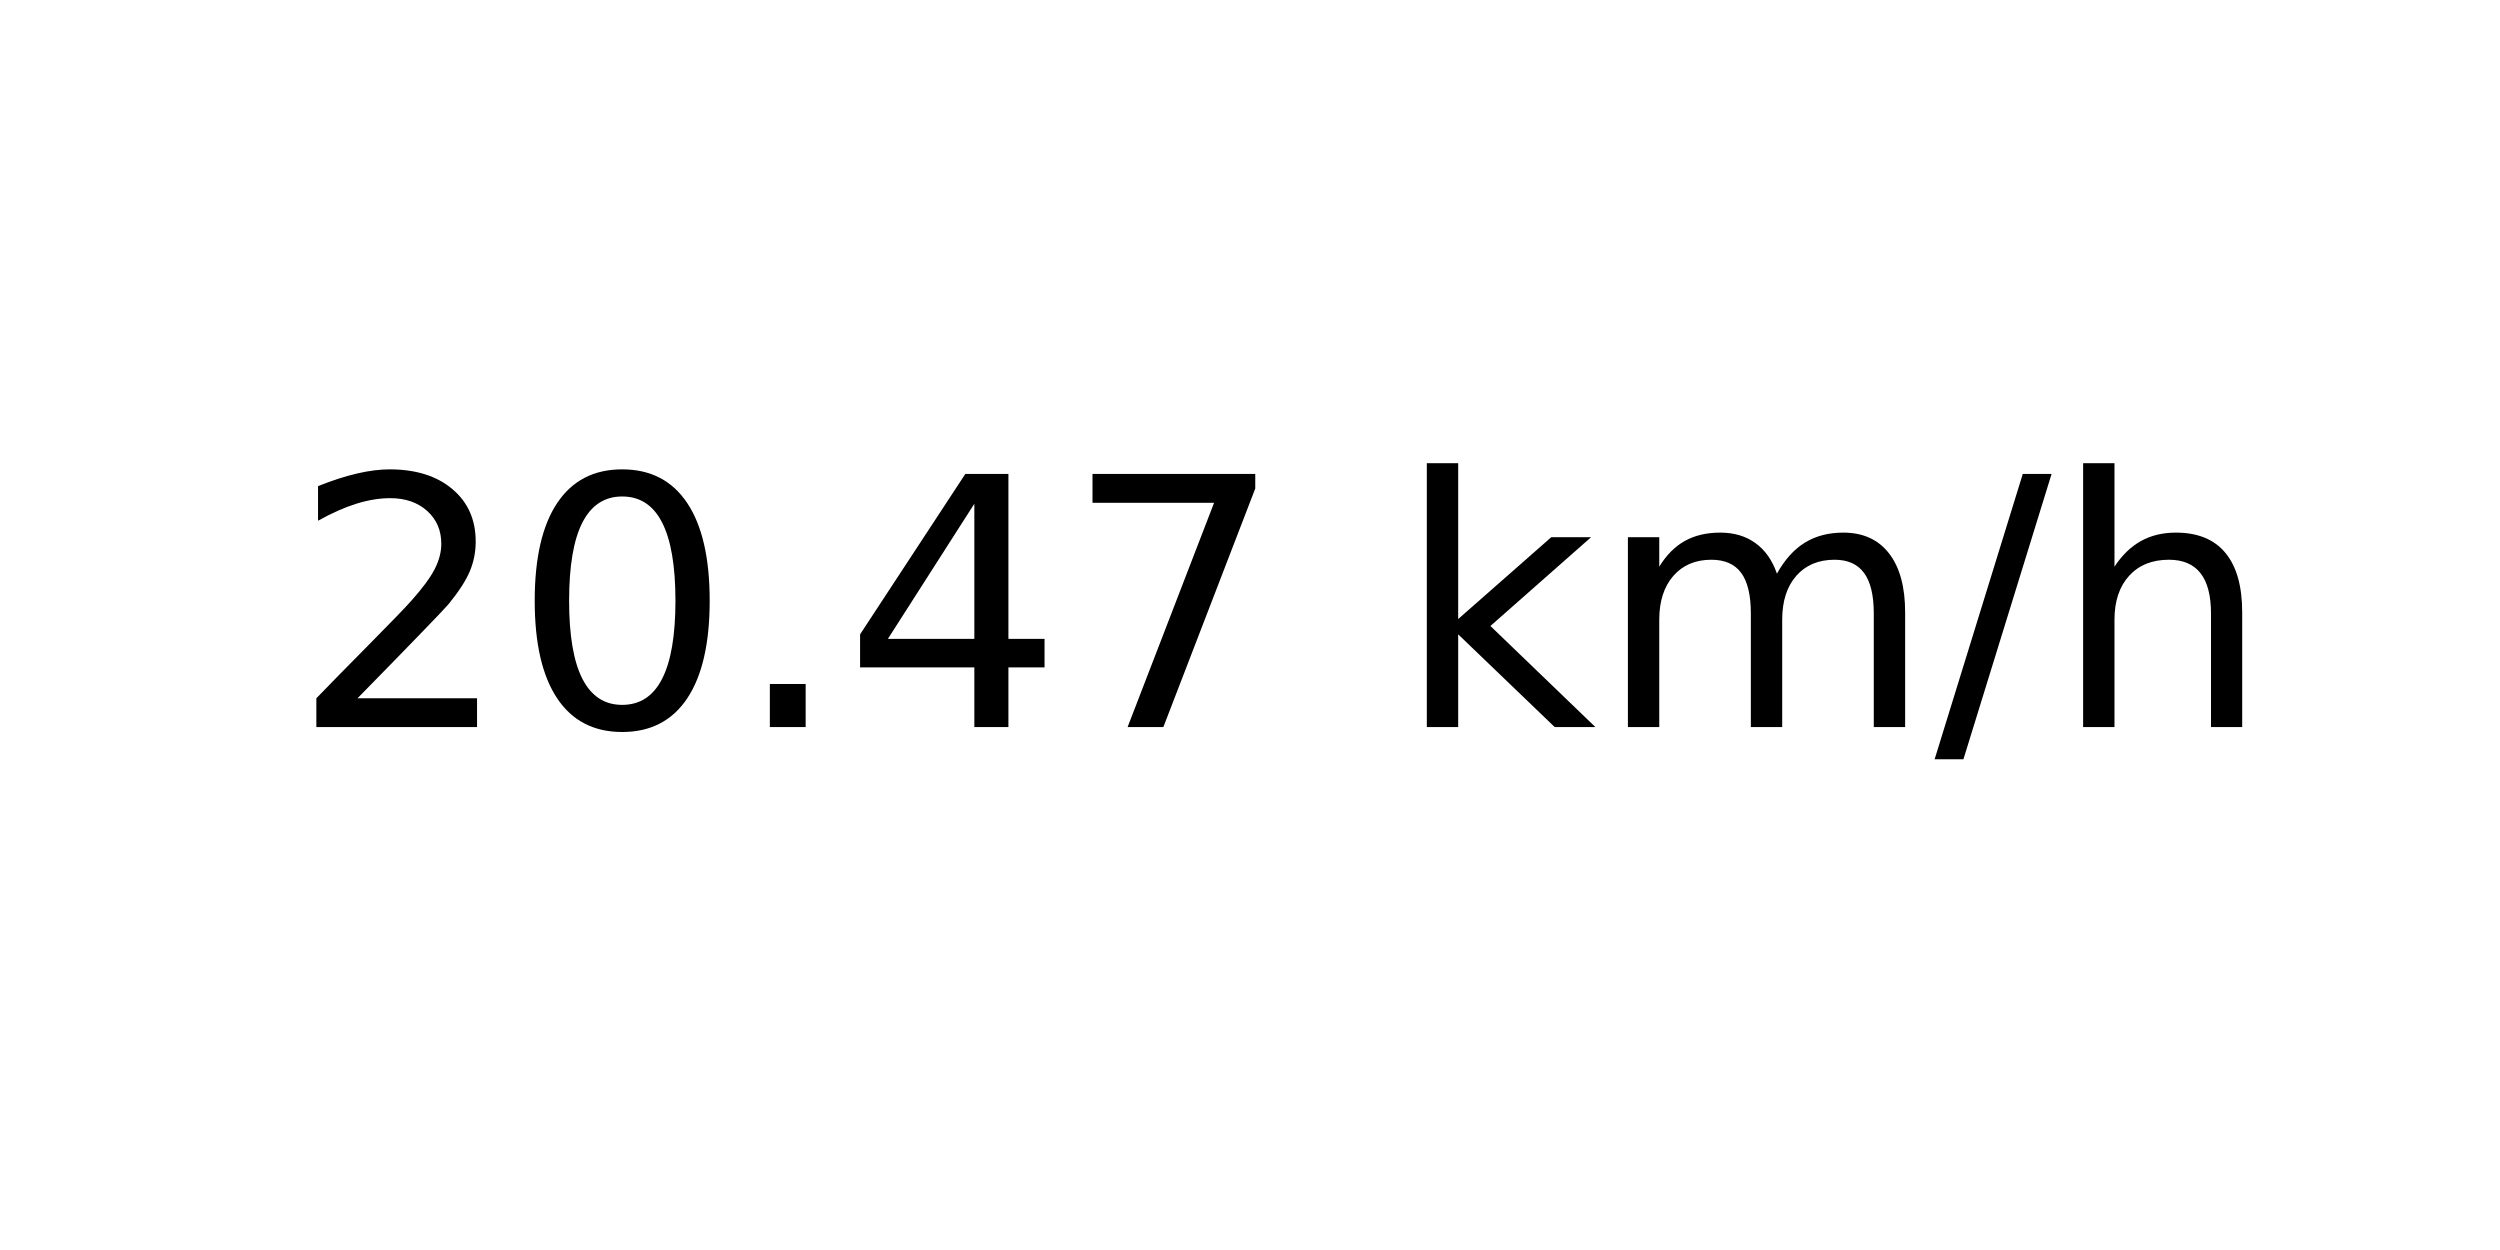
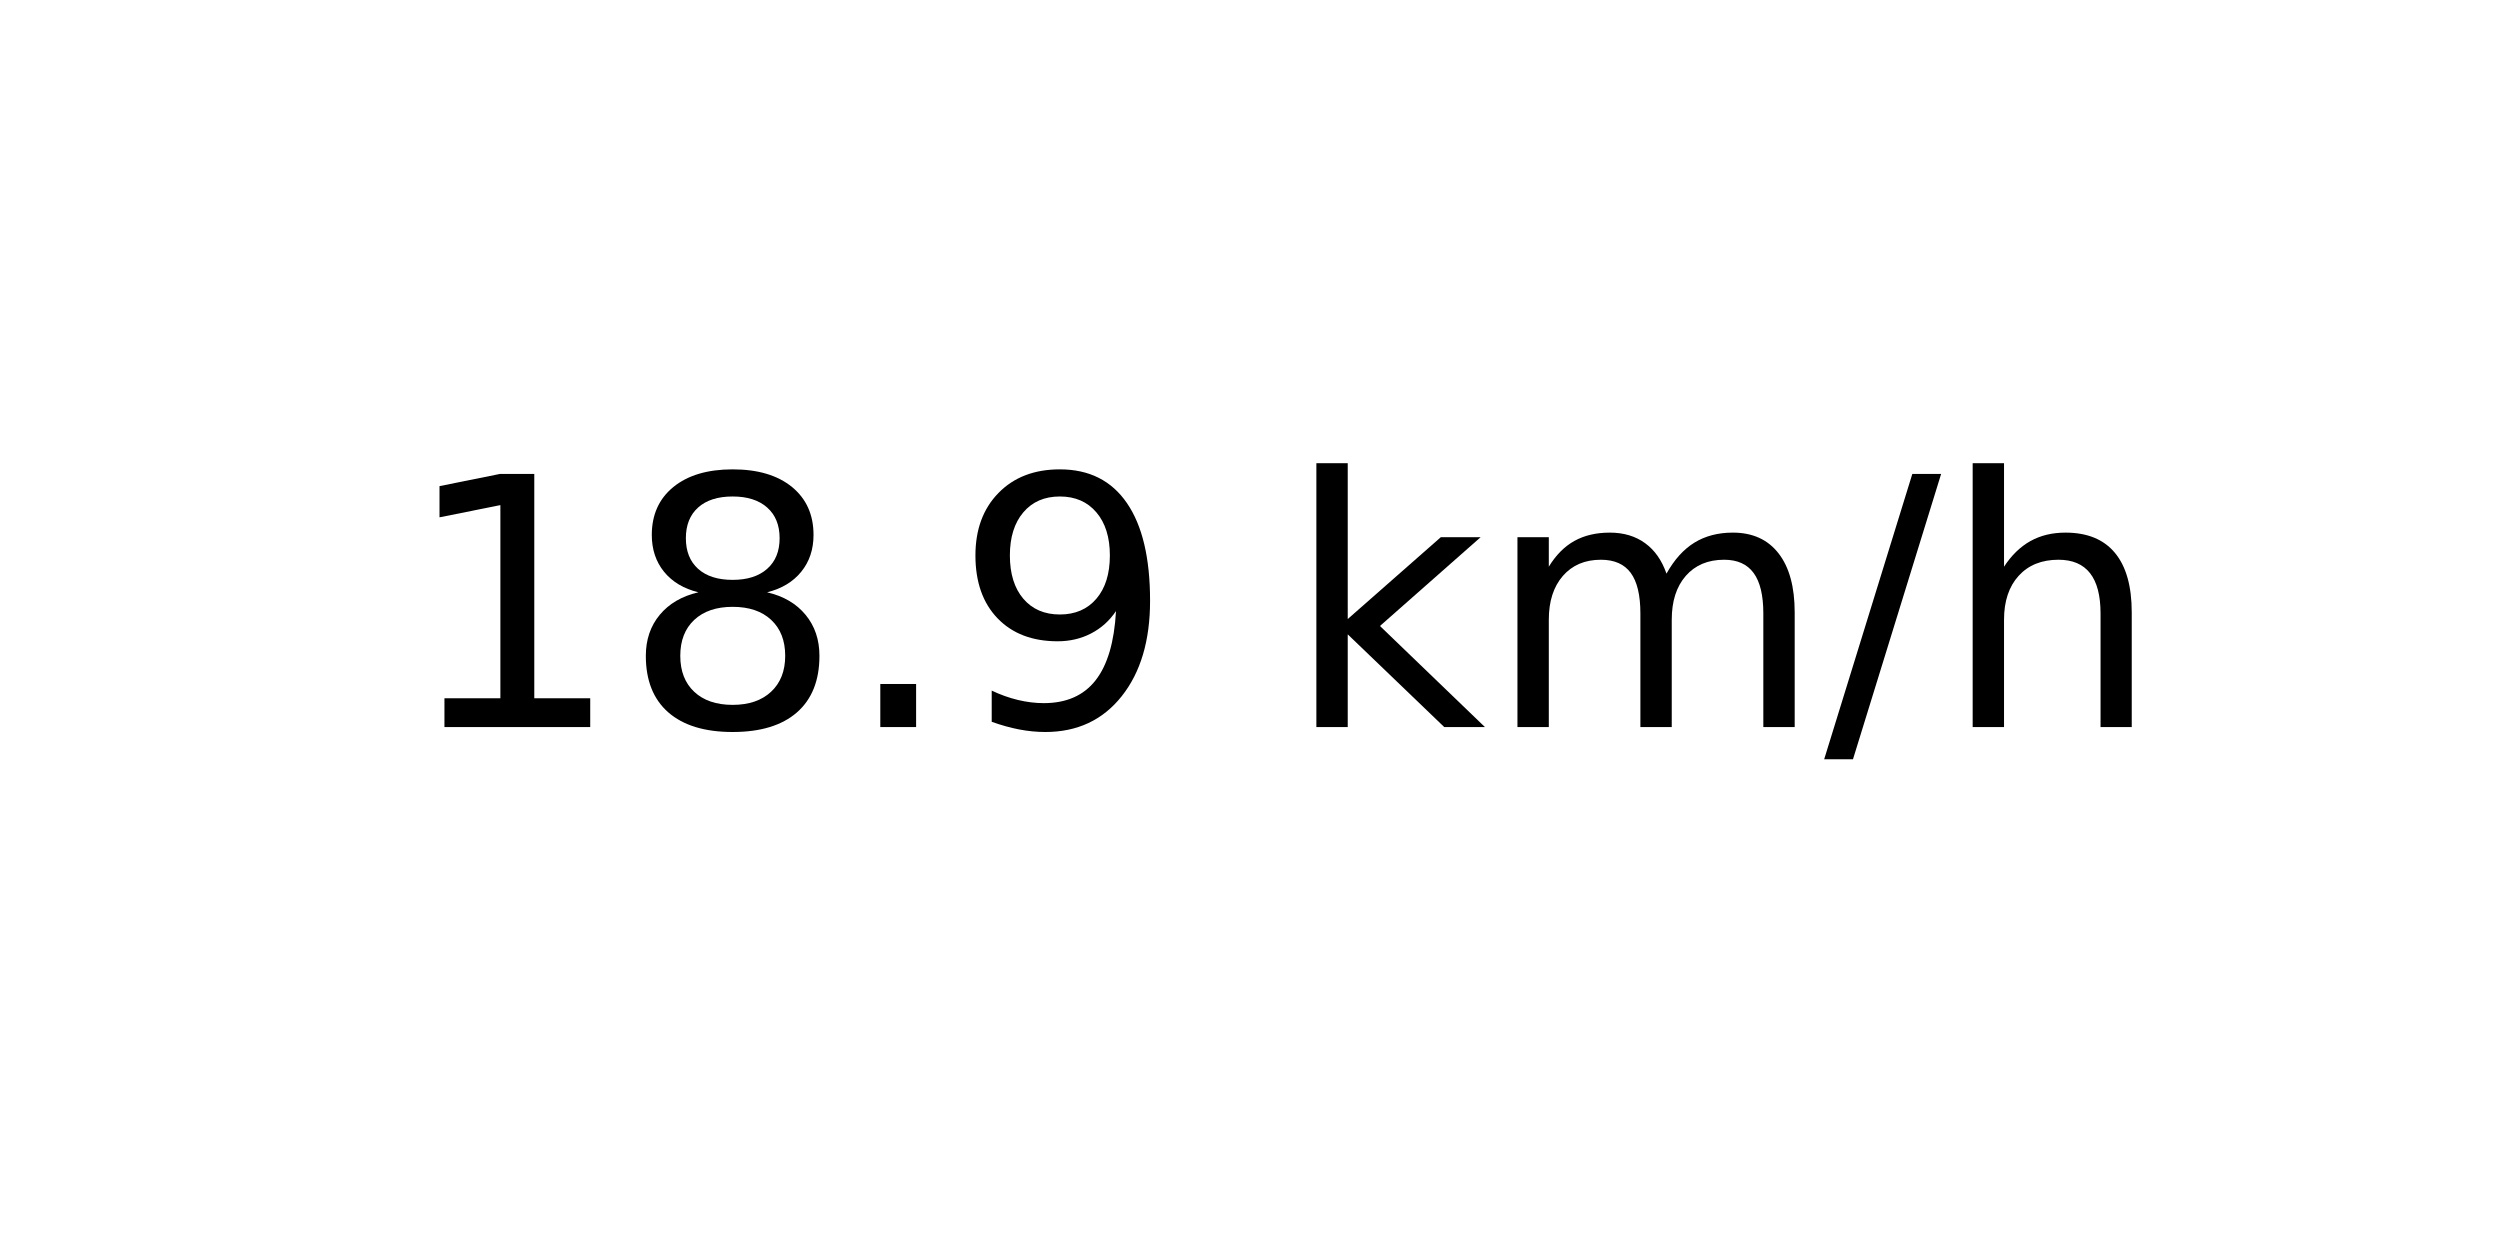
<svg xmlns="http://www.w3.org/2000/svg" xmlns:xlink="http://www.w3.org/1999/xlink" width="72pt" height="36pt" viewBox="0 0 72 36" version="1.1">
  <defs>
    <style type="text/css">*{stroke-linejoin: round; stroke-linecap: butt}</style>
  </defs>
  <g id="figure_1">
    <g id="axes_1">
      <g id="text_1">
-         <g transform="translate(8.378125 20.93937) scale(0.1 -0.1)">
+         <g transform="translate(11.55937 20.93937) scale(0.1 -0.1)">
          <defs>
-             <path id="DejaVuSans-32" d="M 1228 531  L 3431 531  L 3431 0  L 469 0  L 469 531  Q 828 903 1448 1529  Q 2069 2156 2228 2338  Q 2531 2678 2651 2914  Q 2772 3150 2772 3378  Q 2772 3750 2511 3984  Q 2250 4219 1831 4219  Q 1534 4219 1204 4116  Q 875 4013 500 3803  L 500 4441  Q 881 4594 1212 4672  Q 1544 4750 1819 4750  Q 2544 4750 2975 4387  Q 3406 4025 3406 3419  Q 3406 3131 3298 2873  Q 3191 2616 2906 2266  Q 2828 2175 2409 1742  Q 1991 1309 1228 531  z " transform="scale(0.015625)" />
-             <path id="DejaVuSans-30" d="M 2034 4250  Q 1547 4250 1301 3770  Q 1056 3291 1056 2328  Q 1056 1369 1301 889  Q 1547 409 2034 409  Q 2525 409 2770 889  Q 3016 1369 3016 2328  Q 3016 3291 2770 3770  Q 2525 4250 2034 4250  z M 2034 4750  Q 2819 4750 3233 4129  Q 3647 3509 3647 2328  Q 3647 1150 3233 529  Q 2819 -91 2034 -91  Q 1250 -91 836 529  Q 422 1150 422 2328  Q 422 3509 836 4129  Q 1250 4750 2034 4750  z " transform="scale(0.015625)" />
+             <path id="DejaVuSans-31" d="M 794 531  L 1825 531  L 1825 4091  L 703 3866  L 703 4441  L 1819 4666  L 2450 4666  L 2450 531  L 3481 531  L 3481 0  L 794 0  L 794 531  z " transform="scale(0.015625)" />
+             <path id="DejaVuSans-38" d="M 2034 2216  Q 1584 2216 1326 1975  Q 1069 1734 1069 1313  Q 1069 891 1326 650  Q 1584 409 2034 409  Q 2484 409 2743 651  Q 3003 894 3003 1313  Q 3003 1734 2745 1975  Q 2488 2216 2034 2216  z M 1403 2484  Q 997 2584 770 2862  Q 544 3141 544 3541  Q 544 4100 942 4425  Q 1341 4750 2034 4750  Q 2731 4750 3128 4425  Q 3525 4100 3525 3541  Q 3525 3141 3298 2862  Q 3072 2584 2669 2484  Q 3125 2378 3379 2068  Q 3634 1759 3634 1313  Q 3634 634 3220 271  Q 2806 -91 2034 -91  Q 1263 -91 848 271  Q 434 634 434 1313  Q 434 1759 690 2068  Q 947 2378 1403 2484  z M 1172 3481  Q 1172 3119 1398 2916  Q 1625 2713 2034 2713  Q 2441 2713 2670 2916  Q 2900 3119 2900 3481  Q 2900 3844 2670 4047  Q 2441 4250 2034 4250  Q 1625 4250 1398 4047  Q 1172 3844 1172 3481  z " transform="scale(0.015625)" />
            <path id="DejaVuSans-2e" d="M 684 794  L 1344 794  L 1344 0  L 684 0  L 684 794  z " transform="scale(0.015625)" />
-             <path id="DejaVuSans-34" d="M 2419 4116  L 825 1625  L 2419 1625  L 2419 4116  z M 2253 4666  L 3047 4666  L 3047 1625  L 3713 1625  L 3713 1100  L 3047 1100  L 3047 0  L 2419 0  L 2419 1100  L 313 1100  L 313 1709  L 2253 4666  z " transform="scale(0.015625)" />
-             <path id="DejaVuSans-37" d="M 525 4666  L 3525 4666  L 3525 4397  L 1831 0  L 1172 0  L 2766 4134  L 525 4134  L 525 4666  z " transform="scale(0.015625)" />
+             <path id="DejaVuSans-39" d="M 703 97  L 703 672  Q 941 559 1184 500  Q 1428 441 1663 441  Q 2288 441 2617 861  Q 2947 1281 2994 2138  Q 2813 1869 2534 1725  Q 2256 1581 1919 1581  Q 1219 1581 811 2004  Q 403 2428 403 3163  Q 403 3881 828 4315  Q 1253 4750 1959 4750  Q 2769 4750 3195 4129  Q 3622 3509 3622 2328  Q 3622 1225 3098 567  Q 2575 -91 1691 -91  Q 1453 -91 1209 -44  Q 966 3 703 97  z M 1959 2075  Q 2384 2075 2632 2365  Q 2881 2656 2881 3163  Q 2881 3666 2632 3958  Q 2384 4250 1959 4250  Q 1534 4250 1286 3958  Q 1038 3666 1038 3163  Q 1038 2656 1286 2365  Q 1534 2075 1959 2075  z " transform="scale(0.015625)" />
            <path id="DejaVuSans-20" transform="scale(0.015625)" />
            <path id="DejaVuSans-6b" d="M 581 4863  L 1159 4863  L 1159 1991  L 2875 3500  L 3609 3500  L 1753 1863  L 3688 0  L 2938 0  L 1159 1709  L 1159 0  L 581 0  L 581 4863  z " transform="scale(0.015625)" />
            <path id="DejaVuSans-6d" d="M 3328 2828  Q 3544 3216 3844 3400  Q 4144 3584 4550 3584  Q 5097 3584 5394 3201  Q 5691 2819 5691 2113  L 5691 0  L 5113 0  L 5113 2094  Q 5113 2597 4934 2840  Q 4756 3084 4391 3084  Q 3944 3084 3684 2787  Q 3425 2491 3425 1978  L 3425 0  L 2847 0  L 2847 2094  Q 2847 2600 2669 2842  Q 2491 3084 2119 3084  Q 1678 3084 1418 2786  Q 1159 2488 1159 1978  L 1159 0  L 581 0  L 581 3500  L 1159 3500  L 1159 2956  Q 1356 3278 1631 3431  Q 1906 3584 2284 3584  Q 2666 3584 2933 3390  Q 3200 3197 3328 2828  z " transform="scale(0.015625)" />
            <path id="DejaVuSans-2f" d="M 1625 4666  L 2156 4666  L 531 -594  L 0 -594  L 1625 4666  z " transform="scale(0.015625)" />
            <path id="DejaVuSans-68" d="M 3513 2113  L 3513 0  L 2938 0  L 2938 2094  Q 2938 2591 2744 2837  Q 2550 3084 2163 3084  Q 1697 3084 1428 2787  Q 1159 2491 1159 1978  L 1159 0  L 581 0  L 581 4863  L 1159 4863  L 1159 2956  Q 1366 3272 1645 3428  Q 1925 3584 2291 3584  Q 2894 3584 3203 3211  Q 3513 2838 3513 2113  z " transform="scale(0.015625)" />
          </defs>
-           <use xlink:href="#DejaVuSans-32" />
-           <use xlink:href="#DejaVuSans-30" x="63.623" />
+           <use xlink:href="#DejaVuSans-31" />
+           <use xlink:href="#DejaVuSans-38" x="63.623" />
          <use xlink:href="#DejaVuSans-2e" x="127.246" />
-           <use xlink:href="#DejaVuSans-34" x="159.033" />
-           <use xlink:href="#DejaVuSans-37" x="222.656" />
-           <use xlink:href="#DejaVuSans-20" x="286.279" />
-           <use xlink:href="#DejaVuSans-6b" x="318.066" />
-           <use xlink:href="#DejaVuSans-6d" x="375.977" />
-           <use xlink:href="#DejaVuSans-2f" x="473.389" />
-           <use xlink:href="#DejaVuSans-68" x="507.08" />
+           <use xlink:href="#DejaVuSans-39" x="159.033" />
+           <use xlink:href="#DejaVuSans-20" x="222.656" />
+           <use xlink:href="#DejaVuSans-6b" x="254.443" />
+           <use xlink:href="#DejaVuSans-6d" x="312.354" />
+           <use xlink:href="#DejaVuSans-2f" x="409.766" />
+           <use xlink:href="#DejaVuSans-68" x="443.457" />
        </g>
      </g>
    </g>
  </g>
</svg>
